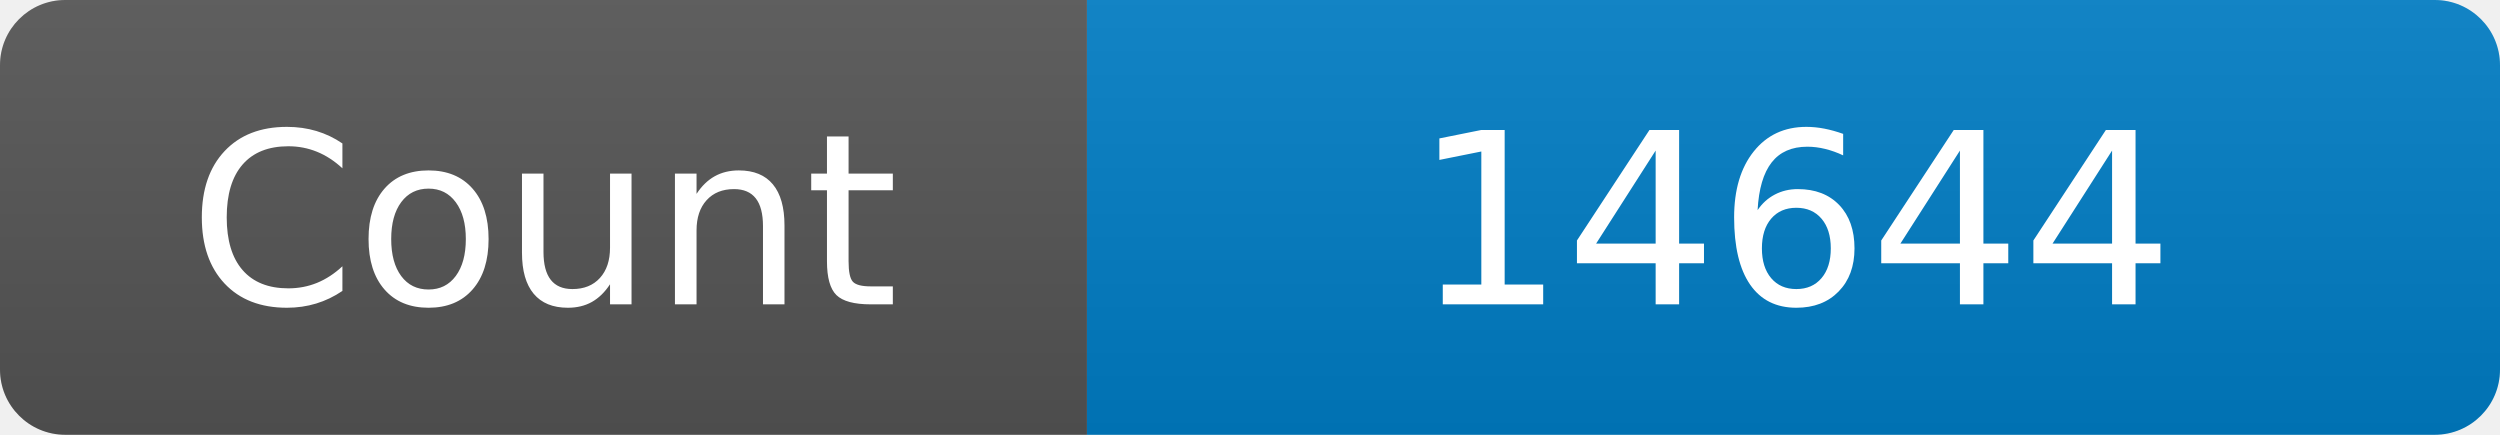
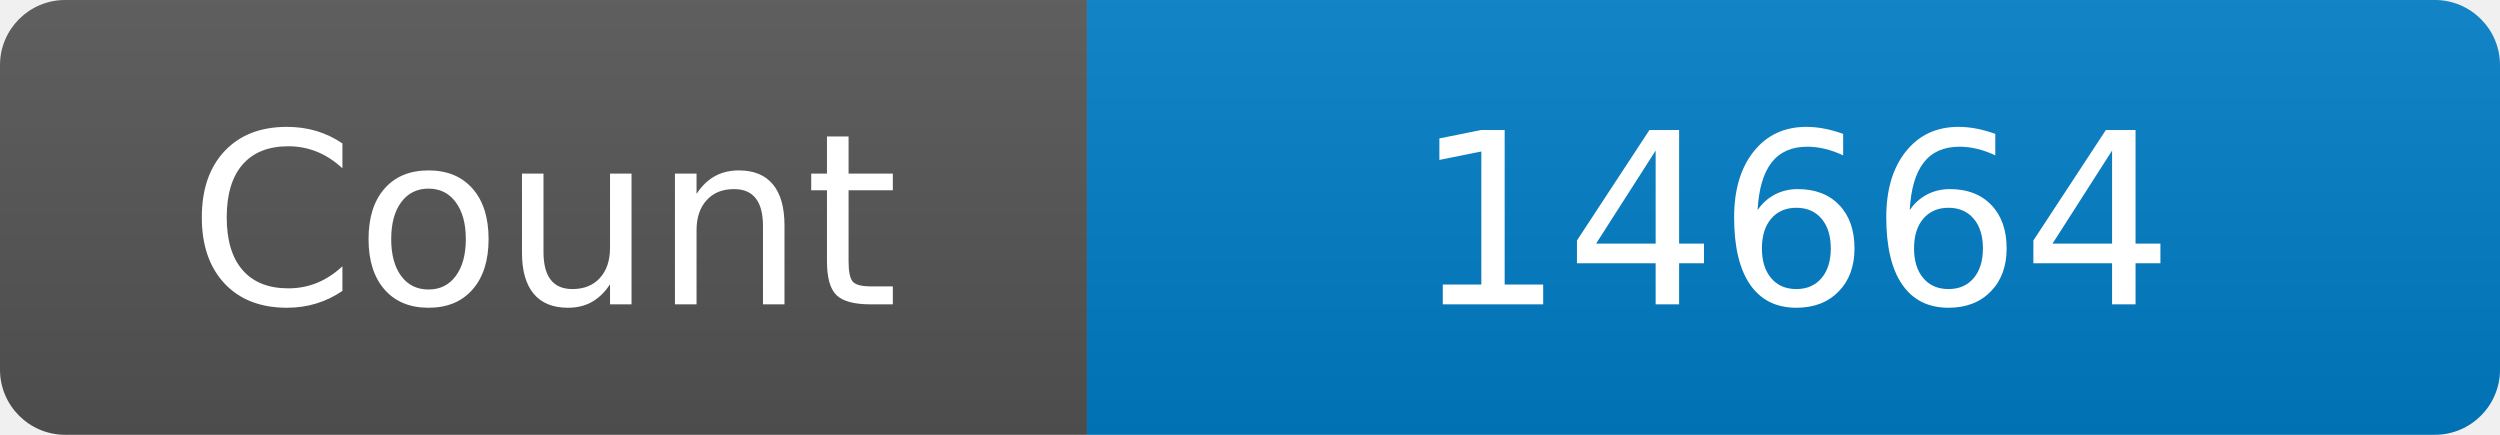
<svg xmlns="http://www.w3.org/2000/svg" width="115" height="20" role="img" aria-label="Maintained?: yes">
  <linearGradient id="s" x2="0" y2="100%">
    <stop offset="0" stop-color="#bbb" stop-opacity=".1" />
    <stop offset="1" stop-opacity=".1" />
  </linearGradient>
  <clipPath id="r">
    <rect width="115" height="20" rx="3" fill="#fff" />
  </clipPath>
  <g clip-path="url(#r)">
    <rect width="50" height="20" fill="#555" />
    <rect x="50" width="160" height="20" fill="#007ec6" />
    <rect width="115" height="20" fill="url(#s)" />
  </g>
  <g fill="#fff" text-anchor="middle" font-family="Verdana,Geneva,DejaVu Sans,sans-serif" font-size="110">
    <text x="250" y="140" transform="scale(.1)" fill="#fff">Count</text>
-     <text x="825" y="140" transform="scale(.1)" fill="#fff">14644</text>
+     <text x="825" y="140" transform="scale(.1)" fill="#fff">14664</text>
  </g>
</svg>
